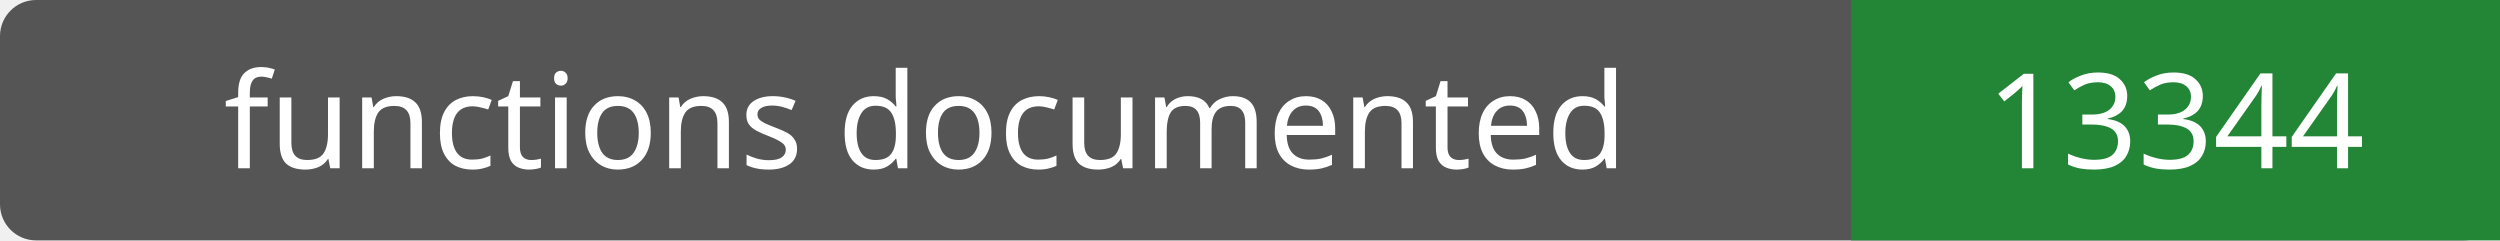
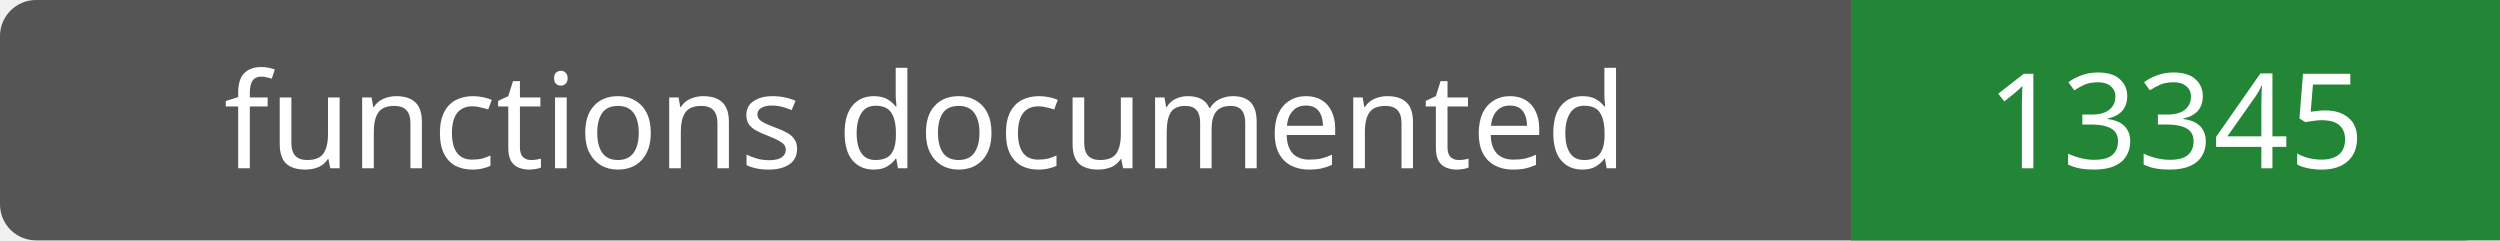
- <svg xmlns="http://www.w3.org/2000/svg" width="208" height="20" role="img" aria-label="functions documented: 13344">
+ <svg xmlns="http://www.w3.org/2000/svg" width="208" height="20" role="img" aria-label="functions documented: 13345">
  <rect width="208" height="20" rx="3" fill="#555" />
  <path fill="#238636" d="M154 0h54v20H154z" />
  <g fill="#fff" text-anchor="middle" font-family="Verdana,sans-serif" font-size="11">
    <text x="77.0" y="14">functions documented</text>
-     <text x="181.0" y="14">13344</text>
+     <text x="181.0" y="14">13345</text>
  </g>
</svg>
